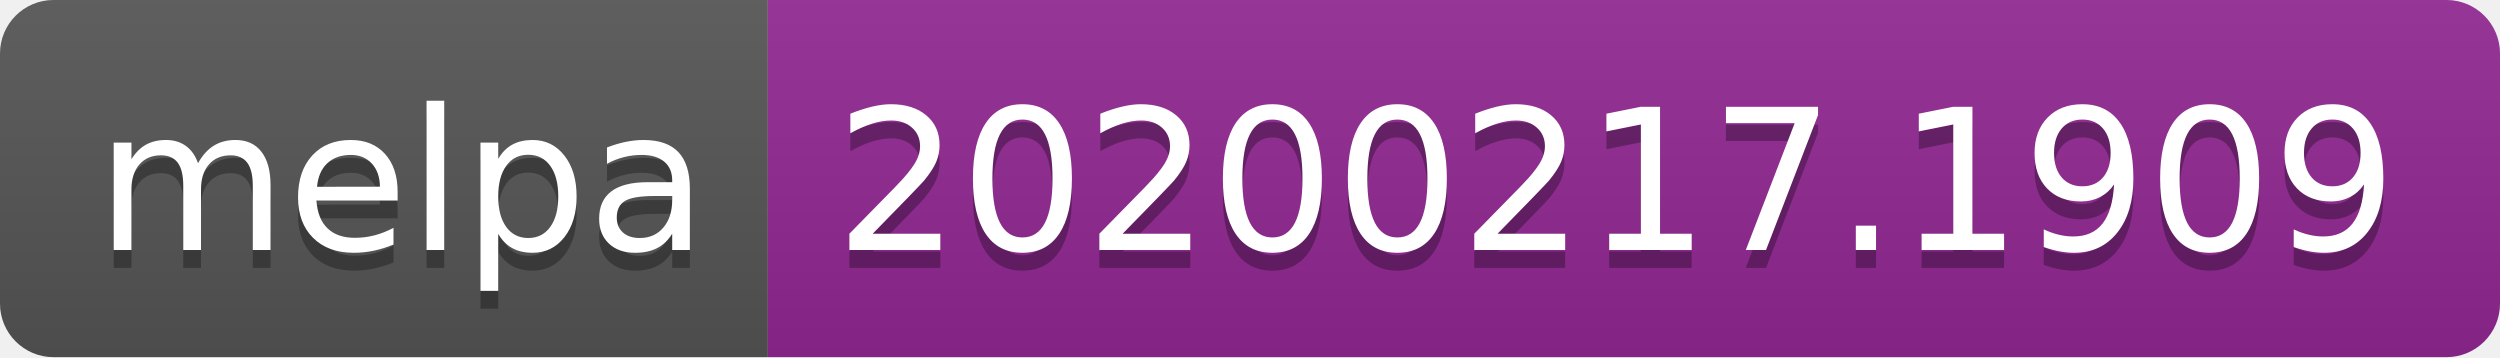
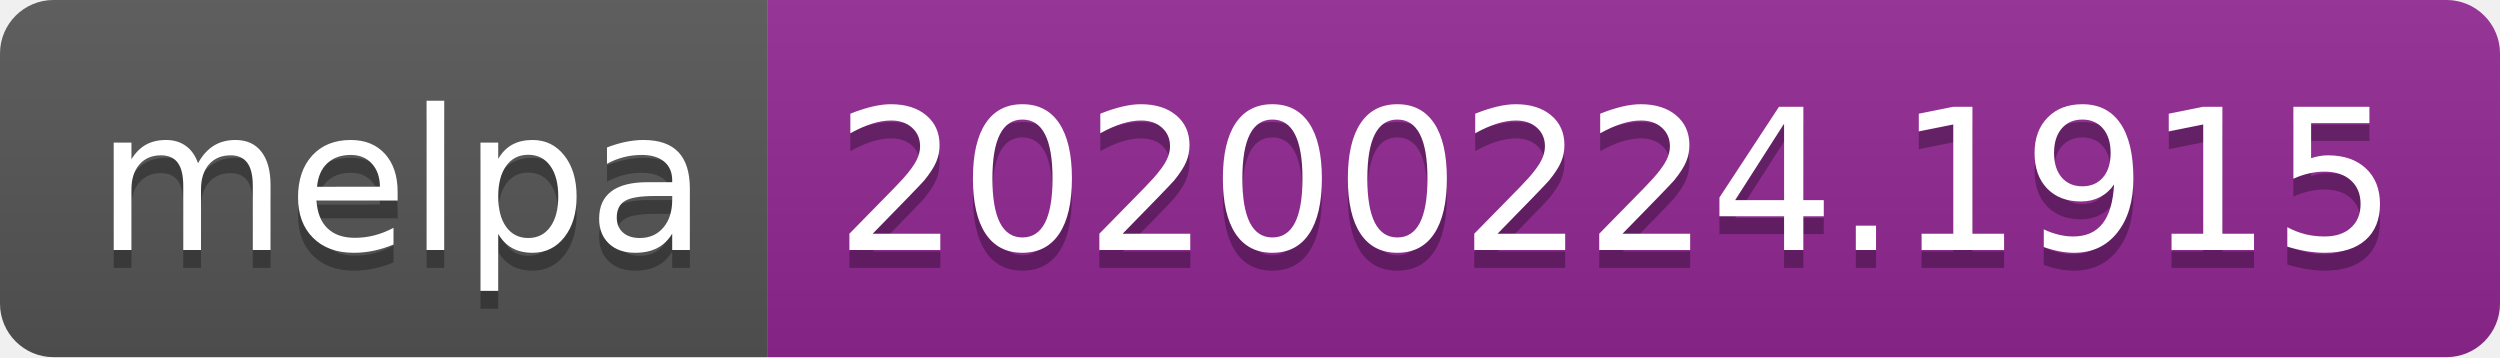
<svg xmlns="http://www.w3.org/2000/svg" width="140" height="20">
  <linearGradient id="b" x2="0" y2="100%">
    <stop offset="0" stop-color="#bbb" stop-opacity=".1" />
    <stop offset="1" stop-opacity=".1" />
  </linearGradient>
  <clipPath id="a">
    <rect width="140" height="20" rx="3" fill="#fff" />
  </clipPath>
  <g clip-path="url(#a)">
    <path fill="#555" d="M0 0h43v20H0z" />
    <path fill="#922793" d="M43 0h97v20H43z" />
    <path fill="url(#b)" d="M0 0h140v20H0z" />
  </g>
  <g fill="#fff" text-anchor="middle" font-family="DejaVu Sans,Verdana,Geneva,sans-serif" font-size="110">
    <text x="225" y="150" fill="#010101" fill-opacity=".3" transform="scale(.1)" textLength="330">melpa</text>
    <text x="225" y="140" transform="scale(.1)" textLength="330">melpa</text>
-     <text x="905" y="150" fill="#010101" fill-opacity=".3" transform="scale(.1)" textLength="870">20200217.1909</text>
-     <text x="905" y="140" transform="scale(.1)" textLength="870">20200217.1909</text>
+     <text x="905" y="150" fill="#010101" fill-opacity=".3" transform="scale(.1)" textLength="870">20200224.1915</text>
+     <text x="905" y="140" transform="scale(.1)" textLength="870">20200224.1915</text>
  </g>
</svg>
